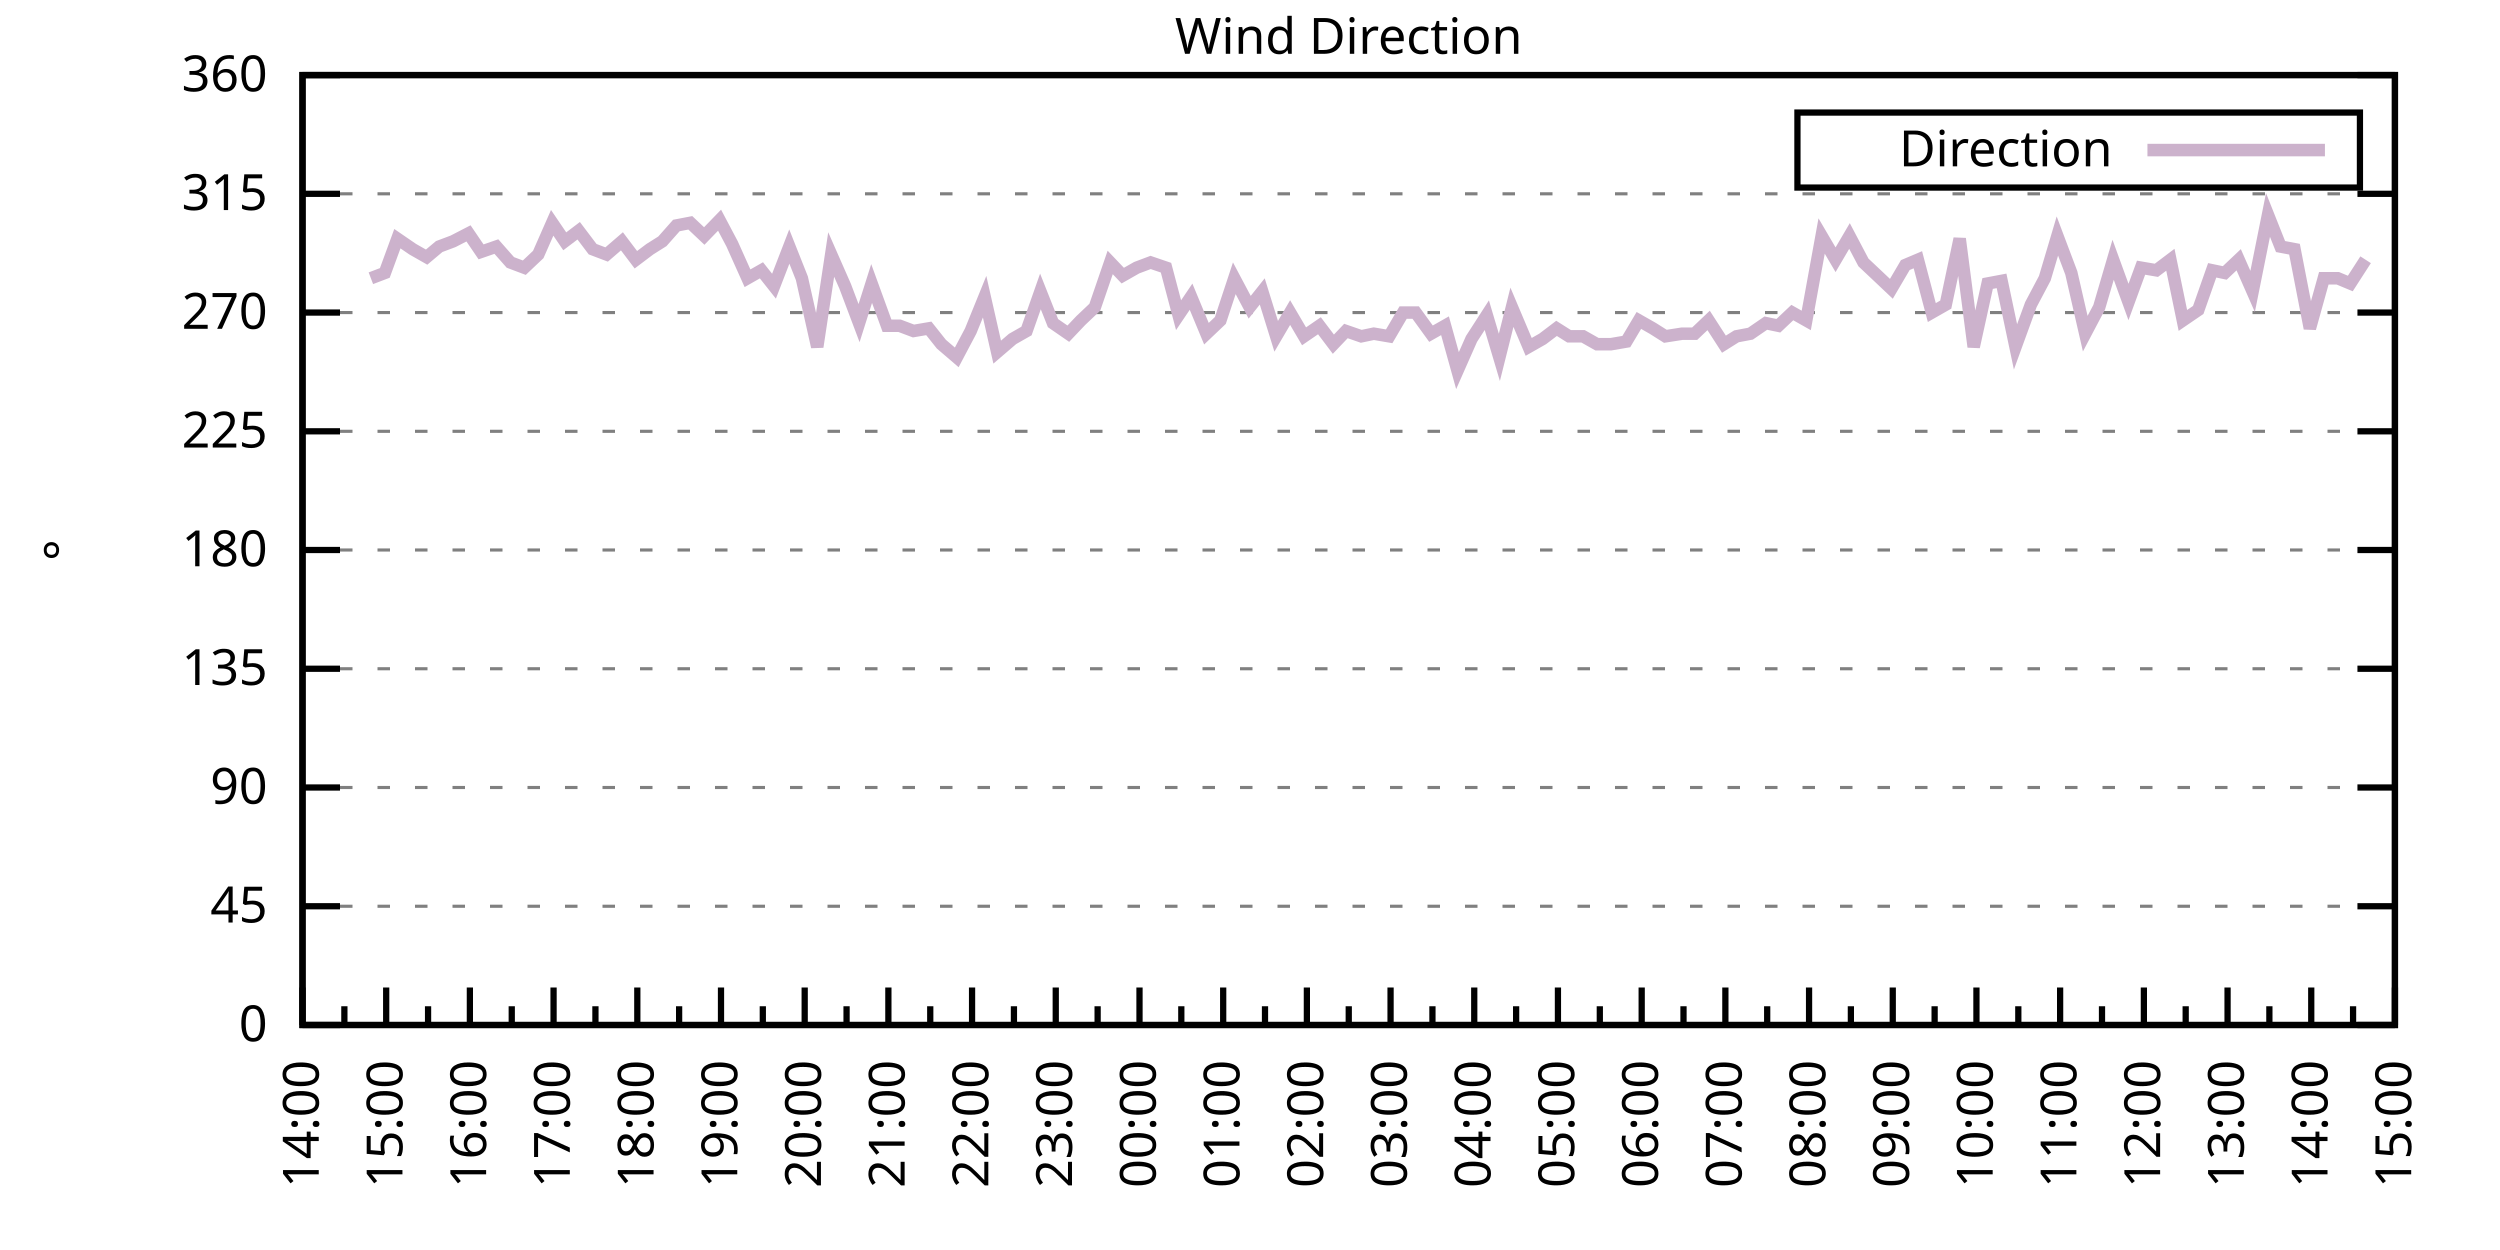
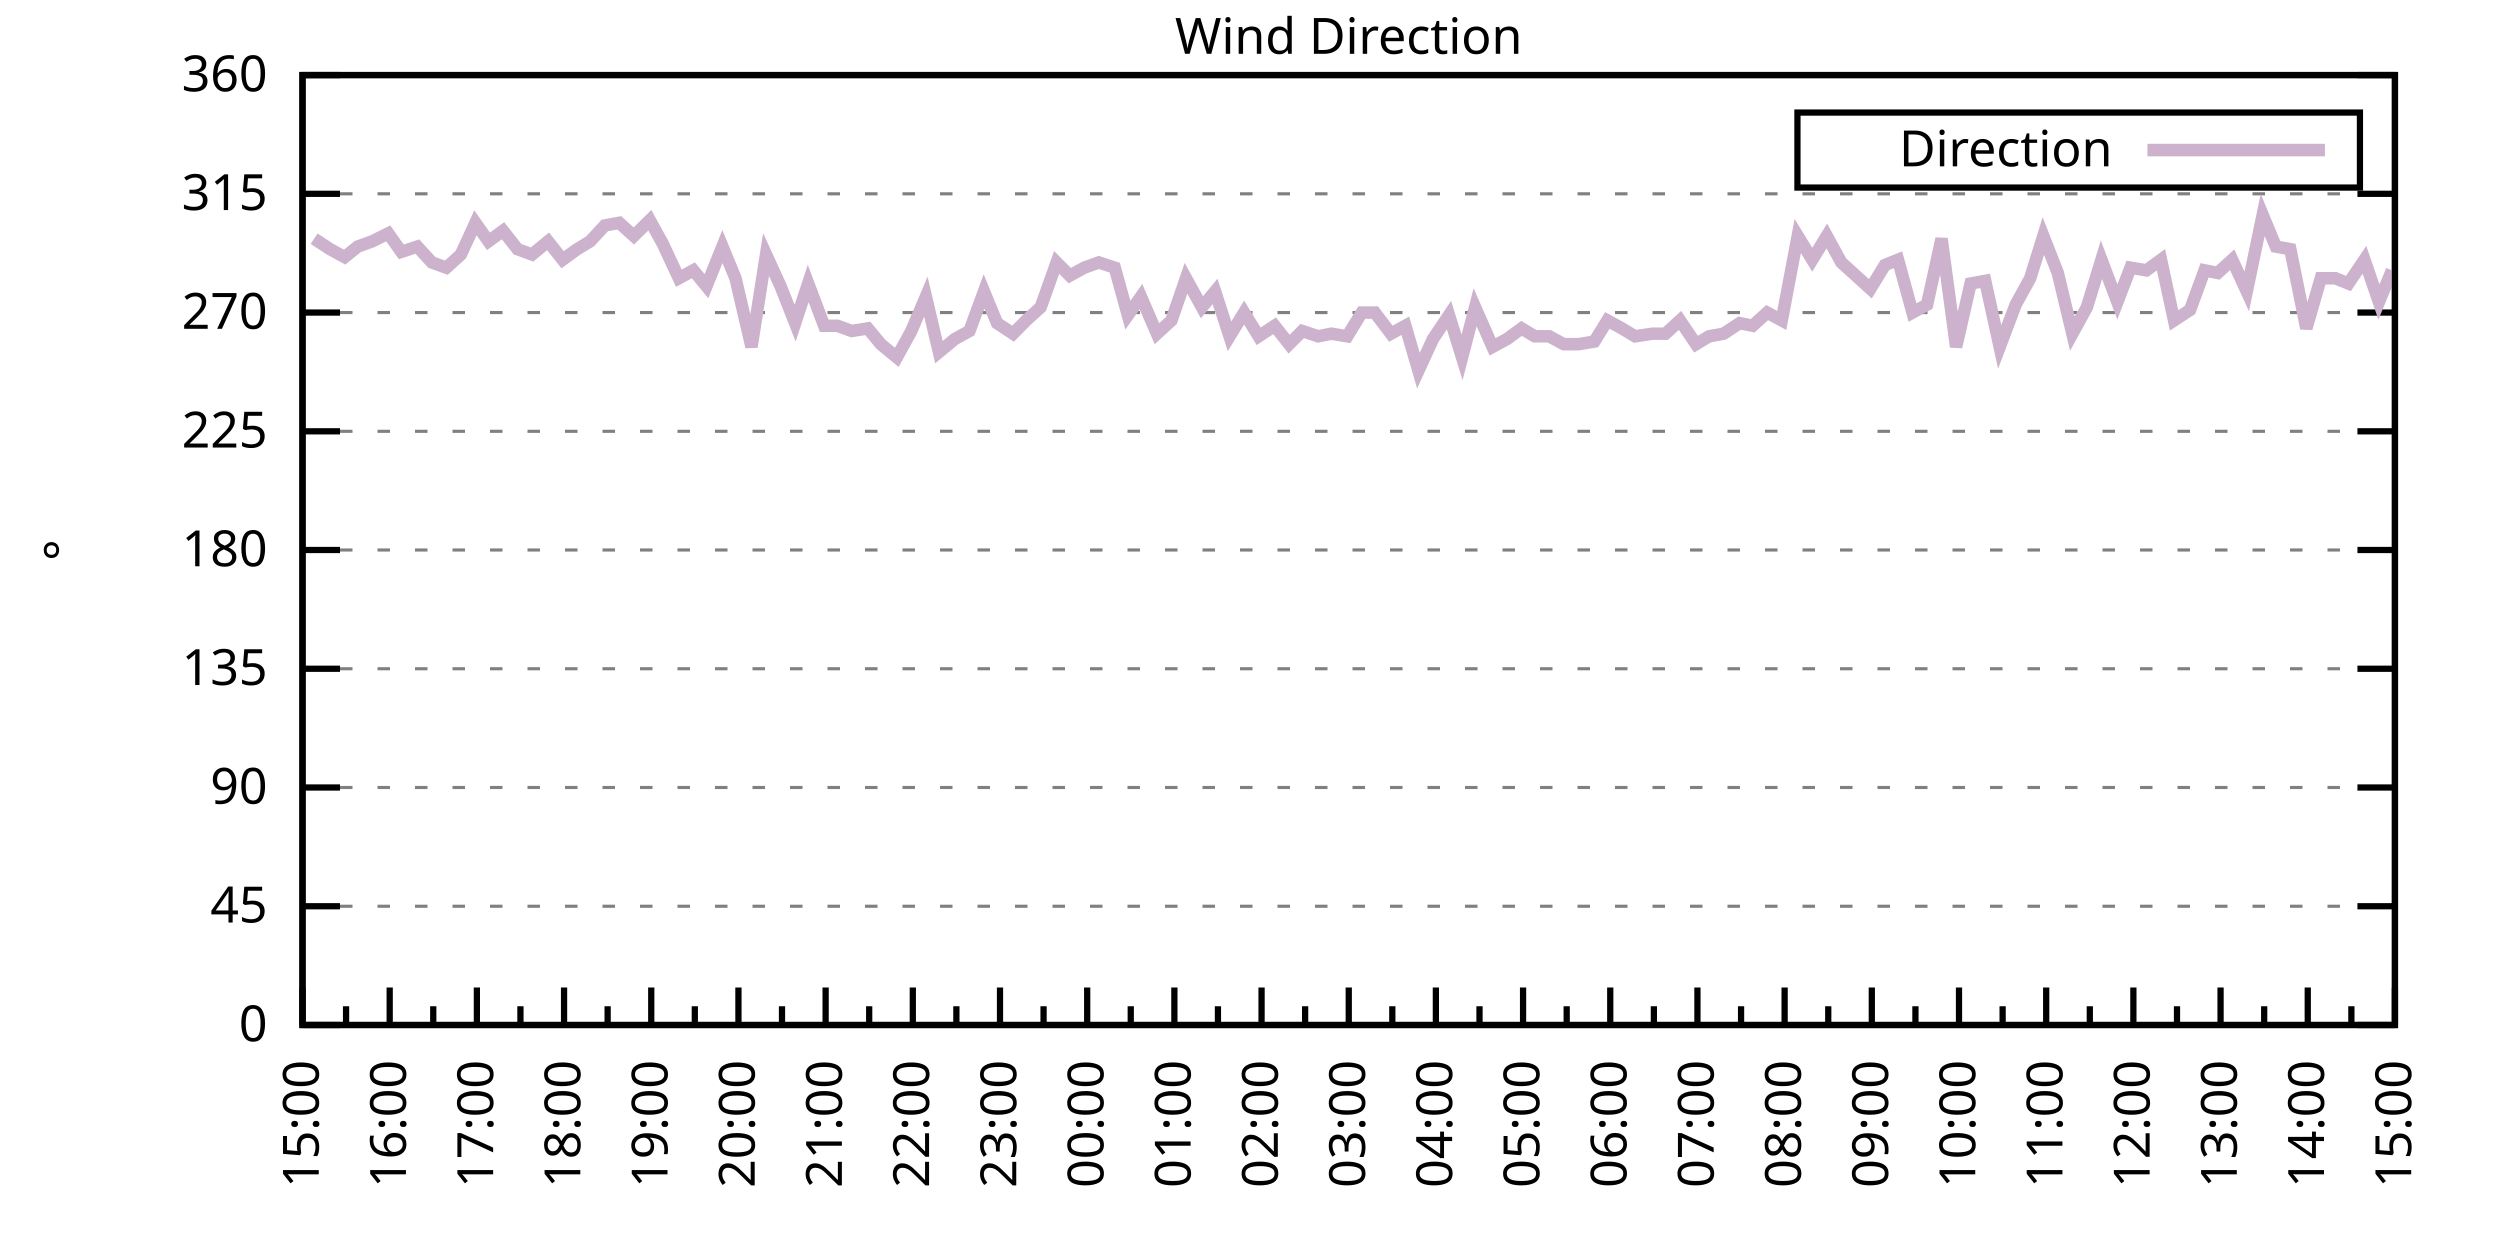
<svg xmlns="http://www.w3.org/2000/svg" xmlns:xlink="http://www.w3.org/1999/xlink" width="400" height="200" viewBox="0 0 400 200">
  <g id="gnuplot_canvas">
    <rect x="0" y="0" width="400" height="200" fill="none" />
    <defs>
      <circle id="gpDot" r="0.5" stroke-width="0.5" stroke="currentColor" />
      <path id="gpPt0" stroke-width="0.333" stroke="currentColor" d="M-1,0 h2 M0,-1 v2" />
      <path id="gpPt1" stroke-width="0.333" stroke="currentColor" d="M-1,-1 L1,1 M1,-1 L-1,1" />
      <path id="gpPt2" stroke-width="0.333" stroke="currentColor" d="M-1,0 L1,0 M0,-1 L0,1 M-1,-1 L1,1 M-1,1 L1,-1" />
      <rect id="gpPt3" stroke-width="0.333" stroke="currentColor" x="-1" y="-1" width="2" height="2" />
      <rect id="gpPt4" stroke-width="0.333" stroke="currentColor" fill="currentColor" x="-1" y="-1" width="2" height="2" />
      <circle id="gpPt5" stroke-width="0.333" stroke="currentColor" cx="0" cy="0" r="1" />
      <use xlink:href="#gpPt5" id="gpPt6" fill="currentColor" stroke="none" />
      <path id="gpPt7" stroke-width="0.333" stroke="currentColor" d="M0,-1.33 L-1.33,0.67 L1.33,0.67 z" />
      <use xlink:href="#gpPt7" id="gpPt8" fill="currentColor" stroke="none" />
      <use xlink:href="#gpPt7" id="gpPt9" stroke="currentColor" transform="rotate(180)" />
      <use xlink:href="#gpPt9" id="gpPt10" fill="currentColor" stroke="none" />
      <use xlink:href="#gpPt3" id="gpPt11" stroke="currentColor" transform="rotate(45)" />
      <use xlink:href="#gpPt11" id="gpPt12" fill="currentColor" stroke="none" />
      <path id="gpPt13" stroke-width="0.333" stroke="currentColor" d="M0,1.330 L1.265,0.411 L0.782,-1.067 L-0.782,-1.076 L-1.265,0.411 z" />
      <use xlink:href="#gpPt13" id="gpPt14" fill="currentColor" stroke="none" />
      <filter id="textbox" filterUnits="objectBoundingBox" x="0" y="0" height="1" width="1">
        <feFlood flood-color="white" flood-opacity="1" result="bgnd" />
        <feComposite in="SourceGraphic" in2="bgnd" operator="atop" />
      </filter>
      <filter id="greybox" filterUnits="objectBoundingBox" x="0" y="0" height="1" width="1">
        <feFlood flood-color="lightgrey" flood-opacity="1" result="grey" />
        <feComposite in="SourceGraphic" in2="grey" operator="atop" />
      </filter>
    </defs>
    <g fill="none" color="white" stroke="currentColor" stroke-width="1.00" stroke-linecap="butt" stroke-linejoin="miter">
</g>
    <g fill="none" color="black" stroke="currentColor" stroke-width="1.00" stroke-linecap="butt" stroke-linejoin="miter">
      <g stroke="none" shape-rendering="crispEdges">
        <polygon fill="rgb(255, 255, 255)" points="48.40,164.00 383.18,164.00 383.18,12.02 48.40,12.02 " />
      </g>
    </g>
    <g fill="none" color="black" stroke="currentColor" stroke-width="1.00" stroke-linecap="butt" stroke-linejoin="miter">
</g>
    <g fill="none" color="black" stroke="black" stroke-width="0.50" stroke-linecap="butt" stroke-linejoin="miter">
</g>
    <g fill="none" color="gray" stroke="currentColor" stroke-width="0.50" stroke-linecap="butt" stroke-linejoin="miter">
      <path stroke="gray" stroke-dasharray="2,4" class="gridline" d="M48.40,164.00 L383.19,164.00  " />
    </g>
    <g fill="none" color="gray" stroke="gray" stroke-width="1.00" stroke-linecap="butt" stroke-linejoin="miter">
</g>
    <g fill="none" color="black" stroke="currentColor" stroke-width="1.00" stroke-linecap="butt" stroke-linejoin="miter">
      <path stroke="black" d="M48.40,164.00 L54.40,164.00 M383.19,164.00 L377.19,164.00  " />
      <g transform="translate(42.80,166.60)" stroke="none" fill="black" font-family="Sans" font-size="8.00" text-anchor="end">
        <text>
          <tspan font-family="Sans"> 0</tspan>
        </text>
      </g>
    </g>
    <g fill="none" color="black" stroke="currentColor" stroke-width="1.00" stroke-linecap="butt" stroke-linejoin="miter">
</g>
    <g fill="none" color="black" stroke="black" stroke-width="0.50" stroke-linecap="butt" stroke-linejoin="miter">
</g>
    <g fill="none" color="gray" stroke="currentColor" stroke-width="0.50" stroke-linecap="butt" stroke-linejoin="miter">
      <path stroke="gray" stroke-dasharray="2,4" class="gridline" d="M48.40,145.00 L383.19,145.00  " />
    </g>
    <g fill="none" color="gray" stroke="gray" stroke-width="1.00" stroke-linecap="butt" stroke-linejoin="miter">
</g>
    <g fill="none" color="black" stroke="currentColor" stroke-width="1.00" stroke-linecap="butt" stroke-linejoin="miter">
      <path stroke="black" d="M48.40,145.00 L54.40,145.00 M383.19,145.00 L377.19,145.00  " />
      <g transform="translate(42.80,147.60)" stroke="none" fill="black" font-family="Sans" font-size="8.00" text-anchor="end">
        <text>
          <tspan font-family="Sans"> 45</tspan>
        </text>
      </g>
    </g>
    <g fill="none" color="black" stroke="currentColor" stroke-width="1.00" stroke-linecap="butt" stroke-linejoin="miter">
</g>
    <g fill="none" color="black" stroke="black" stroke-width="0.50" stroke-linecap="butt" stroke-linejoin="miter">
</g>
    <g fill="none" color="gray" stroke="currentColor" stroke-width="0.50" stroke-linecap="butt" stroke-linejoin="miter">
      <path stroke="gray" stroke-dasharray="2,4" class="gridline" d="M48.40,126.00 L383.19,126.00  " />
    </g>
    <g fill="none" color="gray" stroke="gray" stroke-width="1.00" stroke-linecap="butt" stroke-linejoin="miter">
</g>
    <g fill="none" color="black" stroke="currentColor" stroke-width="1.00" stroke-linecap="butt" stroke-linejoin="miter">
      <path stroke="black" d="M48.40,126.00 L54.40,126.00 M383.19,126.00 L377.19,126.00  " />
      <g transform="translate(42.80,128.60)" stroke="none" fill="black" font-family="Sans" font-size="8.00" text-anchor="end">
        <text>
          <tspan font-family="Sans"> 90</tspan>
        </text>
      </g>
    </g>
    <g fill="none" color="black" stroke="currentColor" stroke-width="1.00" stroke-linecap="butt" stroke-linejoin="miter">
</g>
    <g fill="none" color="black" stroke="black" stroke-width="0.50" stroke-linecap="butt" stroke-linejoin="miter">
</g>
    <g fill="none" color="gray" stroke="currentColor" stroke-width="0.50" stroke-linecap="butt" stroke-linejoin="miter">
      <path stroke="gray" stroke-dasharray="2,4" class="gridline" d="M48.40,107.00 L383.19,107.00  " />
    </g>
    <g fill="none" color="gray" stroke="gray" stroke-width="1.00" stroke-linecap="butt" stroke-linejoin="miter">
</g>
    <g fill="none" color="black" stroke="currentColor" stroke-width="1.00" stroke-linecap="butt" stroke-linejoin="miter">
      <path stroke="black" d="M48.40,107.00 L54.40,107.00 M383.19,107.00 L377.19,107.00  " />
      <g transform="translate(42.80,109.60)" stroke="none" fill="black" font-family="Sans" font-size="8.00" text-anchor="end">
        <text>
          <tspan font-family="Sans"> 135</tspan>
        </text>
      </g>
    </g>
    <g fill="none" color="black" stroke="currentColor" stroke-width="1.00" stroke-linecap="butt" stroke-linejoin="miter">
</g>
    <g fill="none" color="black" stroke="black" stroke-width="0.50" stroke-linecap="butt" stroke-linejoin="miter">
</g>
    <g fill="none" color="gray" stroke="currentColor" stroke-width="0.50" stroke-linecap="butt" stroke-linejoin="miter">
      <path stroke="gray" stroke-dasharray="2,4" class="gridline" d="M48.40,88.00 L383.19,88.00  " />
    </g>
    <g fill="none" color="gray" stroke="gray" stroke-width="1.00" stroke-linecap="butt" stroke-linejoin="miter">
</g>
    <g fill="none" color="black" stroke="currentColor" stroke-width="1.00" stroke-linecap="butt" stroke-linejoin="miter">
      <path stroke="black" d="M48.40,88.00 L54.40,88.00 M383.19,88.00 L377.19,88.00  " />
      <g transform="translate(42.80,90.60)" stroke="none" fill="black" font-family="Sans" font-size="8.00" text-anchor="end">
        <text>
          <tspan font-family="Sans"> 180</tspan>
        </text>
      </g>
    </g>
    <g fill="none" color="black" stroke="currentColor" stroke-width="1.00" stroke-linecap="butt" stroke-linejoin="miter">
</g>
    <g fill="none" color="black" stroke="black" stroke-width="0.50" stroke-linecap="butt" stroke-linejoin="miter">
</g>
    <g fill="none" color="gray" stroke="currentColor" stroke-width="0.50" stroke-linecap="butt" stroke-linejoin="miter">
      <path stroke="gray" stroke-dasharray="2,4" class="gridline" d="M48.40,69.01 L383.19,69.01  " />
    </g>
    <g fill="none" color="gray" stroke="gray" stroke-width="1.00" stroke-linecap="butt" stroke-linejoin="miter">
</g>
    <g fill="none" color="black" stroke="currentColor" stroke-width="1.00" stroke-linecap="butt" stroke-linejoin="miter">
      <path stroke="black" d="M48.40,69.01 L54.40,69.01 M383.19,69.01 L377.19,69.01  " />
      <g transform="translate(42.80,71.61)" stroke="none" fill="black" font-family="Sans" font-size="8.00" text-anchor="end">
        <text>
          <tspan font-family="Sans"> 225</tspan>
        </text>
      </g>
    </g>
    <g fill="none" color="black" stroke="currentColor" stroke-width="1.00" stroke-linecap="butt" stroke-linejoin="miter">
</g>
    <g fill="none" color="black" stroke="black" stroke-width="0.50" stroke-linecap="butt" stroke-linejoin="miter">
</g>
    <g fill="none" color="gray" stroke="currentColor" stroke-width="0.50" stroke-linecap="butt" stroke-linejoin="miter">
      <path stroke="gray" stroke-dasharray="2,4" class="gridline" d="M48.40,50.01 L383.19,50.01  " />
    </g>
    <g fill="none" color="gray" stroke="gray" stroke-width="1.00" stroke-linecap="butt" stroke-linejoin="miter">
</g>
    <g fill="none" color="black" stroke="currentColor" stroke-width="1.00" stroke-linecap="butt" stroke-linejoin="miter">
      <path stroke="black" d="M48.40,50.01 L54.40,50.01 M383.19,50.01 L377.19,50.01  " />
      <g transform="translate(42.80,52.61)" stroke="none" fill="black" font-family="Sans" font-size="8.00" text-anchor="end">
        <text>
          <tspan font-family="Sans"> 270</tspan>
        </text>
      </g>
    </g>
    <g fill="none" color="black" stroke="currentColor" stroke-width="1.00" stroke-linecap="butt" stroke-linejoin="miter">
</g>
    <g fill="none" color="black" stroke="black" stroke-width="0.50" stroke-linecap="butt" stroke-linejoin="miter">
</g>
    <g fill="none" color="gray" stroke="currentColor" stroke-width="0.50" stroke-linecap="butt" stroke-linejoin="miter">
      <path stroke="gray" stroke-dasharray="2,4" class="gridline" d="M48.40,31.01 L383.19,31.01  " />
    </g>
    <g fill="none" color="gray" stroke="gray" stroke-width="1.00" stroke-linecap="butt" stroke-linejoin="miter">
</g>
    <g fill="none" color="black" stroke="currentColor" stroke-width="1.00" stroke-linecap="butt" stroke-linejoin="miter">
      <path stroke="black" d="M48.40,31.01 L54.40,31.01 M383.19,31.01 L377.19,31.01  " />
      <g transform="translate(42.80,33.61)" stroke="none" fill="black" font-family="Sans" font-size="8.00" text-anchor="end">
        <text>
          <tspan font-family="Sans"> 315</tspan>
        </text>
      </g>
    </g>
    <g fill="none" color="black" stroke="currentColor" stroke-width="1.00" stroke-linecap="butt" stroke-linejoin="miter">
</g>
    <g fill="none" color="black" stroke="black" stroke-width="0.50" stroke-linecap="butt" stroke-linejoin="miter">
</g>
    <g fill="none" color="gray" stroke="currentColor" stroke-width="0.50" stroke-linecap="butt" stroke-linejoin="miter">
      <path stroke="gray" stroke-dasharray="2,4" class="gridline" d="M48.40,12.01 L383.19,12.01  " />
    </g>
    <g fill="none" color="gray" stroke="gray" stroke-width="1.00" stroke-linecap="butt" stroke-linejoin="miter">
</g>
    <g fill="none" color="black" stroke="currentColor" stroke-width="1.00" stroke-linecap="butt" stroke-linejoin="miter">
      <path stroke="black" d="M48.40,12.01 L54.40,12.01 M383.19,12.01 L377.19,12.01  " />
      <g transform="translate(42.80,14.61)" stroke="none" fill="black" font-family="Sans" font-size="8.00" text-anchor="end">
        <text>
          <tspan font-family="Sans"> 360</tspan>
        </text>
      </g>
    </g>
    <g fill="none" color="black" stroke="currentColor" stroke-width="1.00" stroke-linecap="butt" stroke-linejoin="miter">
      <path stroke="black" d="M48.40,164.00 L48.40,158.00  " />
      <g transform="translate(51.00,169.60) rotate(270)" stroke="none" fill="black" font-family="Sans" font-size="8.00" text-anchor="end">
        <text>
+           <tspan font-family="Sans">15:00</tspan>
+         </text>
+       </g>
+     </g>
+     <g fill="none" color="black" stroke="currentColor" stroke-width="1.00" stroke-linecap="butt" stroke-linejoin="miter">
+       <path stroke="black" d="M55.37,164.00 L55.37,161.00 M62.35,164.00 L62.35,158.00  " />
+       <g transform="translate(64.95,169.60) rotate(270)" stroke="none" fill="black" font-family="Sans" font-size="8.00" text-anchor="end">
+         <text>
+           <tspan font-family="Sans">16:00</tspan>
+         </text>
+       </g>
+     </g>
+     <g fill="none" color="black" stroke="currentColor" stroke-width="1.00" stroke-linecap="butt" stroke-linejoin="miter">
+       <path stroke="black" d="M69.32,164.00 L69.32,161.00 M76.30,164.00 L76.30,158.00  " />
+       <g transform="translate(78.90,169.60) rotate(270)" stroke="none" fill="black" font-family="Sans" font-size="8.00" text-anchor="end">
+         <text>
+           <tspan font-family="Sans">17:00</tspan>
+         </text>
+       </g>
+     </g>
+     <g fill="none" color="black" stroke="currentColor" stroke-width="1.00" stroke-linecap="butt" stroke-linejoin="miter">
+       <path stroke="black" d="M83.27,164.00 L83.27,161.00 M90.25,164.00 L90.25,158.00  " />
+       <g transform="translate(92.85,169.60) rotate(270)" stroke="none" fill="black" font-family="Sans" font-size="8.00" text-anchor="end">
+         <text>
+           <tspan font-family="Sans">18:00</tspan>
+         </text>
+       </g>
+     </g>
+     <g fill="none" color="black" stroke="currentColor" stroke-width="1.00" stroke-linecap="butt" stroke-linejoin="miter">
+       <path stroke="black" d="M97.22,164.00 L97.22,161.00 M104.20,164.00 L104.20,158.00  " />
+       <g transform="translate(106.80,169.60) rotate(270)" stroke="none" fill="black" font-family="Sans" font-size="8.00" text-anchor="end">
+         <text>
+           <tspan font-family="Sans">19:00</tspan>
+         </text>
+       </g>
+     </g>
+     <g fill="none" color="black" stroke="currentColor" stroke-width="1.00" stroke-linecap="butt" stroke-linejoin="miter">
+       <path stroke="black" d="M111.17,164.00 L111.17,161.00 M118.15,164.00 L118.15,158.00  " />
+       <g transform="translate(120.75,169.60) rotate(270)" stroke="none" fill="black" font-family="Sans" font-size="8.00" text-anchor="end">
+         <text>
+           <tspan font-family="Sans">20:00</tspan>
+         </text>
+       </g>
+     </g>
+     <g fill="none" color="black" stroke="currentColor" stroke-width="1.00" stroke-linecap="butt" stroke-linejoin="miter">
+       <path stroke="black" d="M125.12,164.00 L125.12,161.00 M132.10,164.00 L132.10,158.00  " />
+       <g transform="translate(134.70,169.60) rotate(270)" stroke="none" fill="black" font-family="Sans" font-size="8.00" text-anchor="end">
+         <text>
+           <tspan font-family="Sans">21:00</tspan>
+         </text>
+       </g>
+     </g>
+     <g fill="none" color="black" stroke="currentColor" stroke-width="1.00" stroke-linecap="butt" stroke-linejoin="miter">
+       <path stroke="black" d="M139.07,164.00 L139.07,161.00 M146.05,164.00 L146.05,158.00  " />
+       <g transform="translate(148.65,169.60) rotate(270)" stroke="none" fill="black" font-family="Sans" font-size="8.00" text-anchor="end">
+         <text>
+           <tspan font-family="Sans">22:00</tspan>
+         </text>
+       </g>
+     </g>
+     <g fill="none" color="black" stroke="currentColor" stroke-width="1.00" stroke-linecap="butt" stroke-linejoin="miter">
+       <path stroke="black" d="M153.02,164.00 L153.02,161.00 M160.00,164.00 L160.00,158.00  " />
+       <g transform="translate(162.60,169.60) rotate(270)" stroke="none" fill="black" font-family="Sans" font-size="8.00" text-anchor="end">
+         <text>
+           <tspan font-family="Sans">23:00</tspan>
+         </text>
+       </g>
+     </g>
+     <g fill="none" color="black" stroke="currentColor" stroke-width="1.00" stroke-linecap="butt" stroke-linejoin="miter">
+       <path stroke="black" d="M166.97,164.00 L166.97,161.00 M173.95,164.00 L173.95,158.00  " />
+       <g transform="translate(176.55,169.60) rotate(270)" stroke="none" fill="black" font-family="Sans" font-size="8.00" text-anchor="end">
+         <text>
+           <tspan font-family="Sans">00:00</tspan>
+         </text>
+       </g>
+     </g>
+     <g fill="none" color="black" stroke="currentColor" stroke-width="1.00" stroke-linecap="butt" stroke-linejoin="miter">
+       <path stroke="black" d="M180.92,164.00 L180.92,161.00 M187.90,164.00 L187.90,158.00  " />
+       <g transform="translate(190.50,169.60) rotate(270)" stroke="none" fill="black" font-family="Sans" font-size="8.00" text-anchor="end">
+         <text>
+           <tspan font-family="Sans">01:00</tspan>
+         </text>
+       </g>
+     </g>
+     <g fill="none" color="black" stroke="currentColor" stroke-width="1.00" stroke-linecap="butt" stroke-linejoin="miter">
+       <path stroke="black" d="M194.87,164.00 L194.87,161.00 M201.85,164.00 L201.85,158.00  " />
+       <g transform="translate(204.45,169.60) rotate(270)" stroke="none" fill="black" font-family="Sans" font-size="8.00" text-anchor="end">
+         <text>
+           <tspan font-family="Sans">02:00</tspan>
+         </text>
+       </g>
+     </g>
+     <g fill="none" color="black" stroke="currentColor" stroke-width="1.00" stroke-linecap="butt" stroke-linejoin="miter">
+       <path stroke="black" d="M208.82,164.00 L208.82,161.00 M215.80,164.00 L215.80,158.00  " />
+       <g transform="translate(218.40,169.60) rotate(270)" stroke="none" fill="black" font-family="Sans" font-size="8.00" text-anchor="end">
+         <text>
+           <tspan font-family="Sans">03:00</tspan>
+         </text>
+       </g>
+     </g>
+     <g fill="none" color="black" stroke="currentColor" stroke-width="1.00" stroke-linecap="butt" stroke-linejoin="miter">
+       <path stroke="black" d="M222.77,164.00 L222.77,161.00 M229.74,164.00 L229.74,158.00  " />
+       <g transform="translate(232.34,169.60) rotate(270)" stroke="none" fill="black" font-family="Sans" font-size="8.00" text-anchor="end">
+         <text>
+           <tspan font-family="Sans">04:00</tspan>
+         </text>
+       </g>
+     </g>
+     <g fill="none" color="black" stroke="currentColor" stroke-width="1.00" stroke-linecap="butt" stroke-linejoin="miter">
+       <path stroke="black" d="M236.72,164.00 L236.72,161.00 M243.69,164.00 L243.69,158.00  " />
+       <g transform="translate(246.29,169.60) rotate(270)" stroke="none" fill="black" font-family="Sans" font-size="8.00" text-anchor="end">
+         <text>
+           <tspan font-family="Sans">05:00</tspan>
+         </text>
+       </g>
+     </g>
+     <g fill="none" color="black" stroke="currentColor" stroke-width="1.00" stroke-linecap="butt" stroke-linejoin="miter">
+       <path stroke="black" d="M250.67,164.00 L250.67,161.00 M257.64,164.00 L257.64,158.00  " />
+       <g transform="translate(260.24,169.60) rotate(270)" stroke="none" fill="black" font-family="Sans" font-size="8.00" text-anchor="end">
+         <text>
+           <tspan font-family="Sans">06:00</tspan>
+         </text>
+       </g>
+     </g>
+     <g fill="none" color="black" stroke="currentColor" stroke-width="1.00" stroke-linecap="butt" stroke-linejoin="miter">
+       <path stroke="black" d="M264.62,164.00 L264.62,161.00 M271.59,164.00 L271.59,158.00  " />
+       <g transform="translate(274.19,169.60) rotate(270)" stroke="none" fill="black" font-family="Sans" font-size="8.00" text-anchor="end">
+         <text>
+           <tspan font-family="Sans">07:00</tspan>
+         </text>
+       </g>
+     </g>
+     <g fill="none" color="black" stroke="currentColor" stroke-width="1.00" stroke-linecap="butt" stroke-linejoin="miter">
+       <path stroke="black" d="M278.57,164.00 L278.57,161.00 M285.54,164.00 L285.54,158.00  " />
+       <g transform="translate(288.14,169.60) rotate(270)" stroke="none" fill="black" font-family="Sans" font-size="8.00" text-anchor="end">
+         <text>
+           <tspan font-family="Sans">08:00</tspan>
+         </text>
+       </g>
+     </g>
+     <g fill="none" color="black" stroke="currentColor" stroke-width="1.00" stroke-linecap="butt" stroke-linejoin="miter">
+       <path stroke="black" d="M292.52,164.00 L292.52,161.00 M299.49,164.00 L299.49,158.00  " />
+       <g transform="translate(302.09,169.60) rotate(270)" stroke="none" fill="black" font-family="Sans" font-size="8.00" text-anchor="end">
+         <text>
+           <tspan font-family="Sans">09:00</tspan>
+         </text>
+       </g>
+     </g>
+     <g fill="none" color="black" stroke="currentColor" stroke-width="1.00" stroke-linecap="butt" stroke-linejoin="miter">
+       <path stroke="black" d="M306.47,164.00 L306.47,161.00 M313.44,164.00 L313.44,158.00  " />
+       <g transform="translate(316.04,169.60) rotate(270)" stroke="none" fill="black" font-family="Sans" font-size="8.00" text-anchor="end">
+         <text>
+           <tspan font-family="Sans">10:00</tspan>
+         </text>
+       </g>
+     </g>
+     <g fill="none" color="black" stroke="currentColor" stroke-width="1.00" stroke-linecap="butt" stroke-linejoin="miter">
+       <path stroke="black" d="M320.42,164.00 L320.42,161.00 M327.39,164.00 L327.39,158.00  " />
+       <g transform="translate(329.99,169.60) rotate(270)" stroke="none" fill="black" font-family="Sans" font-size="8.00" text-anchor="end">
+         <text>
+           <tspan font-family="Sans">11:00</tspan>
+         </text>
+       </g>
+     </g>
+     <g fill="none" color="black" stroke="currentColor" stroke-width="1.00" stroke-linecap="butt" stroke-linejoin="miter">
+       <path stroke="black" d="M334.37,164.00 L334.37,161.00 M341.34,164.00 L341.34,158.00  " />
+       <g transform="translate(343.94,169.60) rotate(270)" stroke="none" fill="black" font-family="Sans" font-size="8.00" text-anchor="end">
+         <text>
+           <tspan font-family="Sans">12:00</tspan>
+         </text>
+       </g>
+     </g>
+     <g fill="none" color="black" stroke="currentColor" stroke-width="1.00" stroke-linecap="butt" stroke-linejoin="miter">
+       <path stroke="black" d="M348.32,164.00 L348.32,161.00 M355.29,164.00 L355.29,158.00  " />
+       <g transform="translate(357.89,169.60) rotate(270)" stroke="none" fill="black" font-family="Sans" font-size="8.00" text-anchor="end">
+         <text>
+           <tspan font-family="Sans">13:00</tspan>
+         </text>
+       </g>
+     </g>
+     <g fill="none" color="black" stroke="currentColor" stroke-width="1.00" stroke-linecap="butt" stroke-linejoin="miter">
+       <path stroke="black" d="M362.27,164.00 L362.27,161.00 M369.24,164.00 L369.24,158.00  " />
+       <g transform="translate(371.84,169.60) rotate(270)" stroke="none" fill="black" font-family="Sans" font-size="8.00" text-anchor="end">
+         <text>
          <tspan font-family="Sans">14:00</tspan>
        </text>
      </g>
    </g>
    <g fill="none" color="black" stroke="currentColor" stroke-width="1.00" stroke-linecap="butt" stroke-linejoin="miter">
-       <path stroke="black" d="M55.10,164.00 L55.10,161.00 M61.79,164.00 L61.79,158.00  " />
-       <g transform="translate(64.39,169.60) rotate(270)" stroke="none" fill="black" font-family="Sans" font-size="8.00" text-anchor="end">
-         <text>
-           <tspan font-family="Sans">15:00</tspan>
-         </text>
-       </g>
-     </g>
-     <g fill="none" color="black" stroke="currentColor" stroke-width="1.00" stroke-linecap="butt" stroke-linejoin="miter">
-       <path stroke="black" d="M68.49,164.00 L68.49,161.00 M75.18,164.00 L75.18,158.00  " />
-       <g transform="translate(77.78,169.60) rotate(270)" stroke="none" fill="black" font-family="Sans" font-size="8.00" text-anchor="end">
-         <text>
-           <tspan font-family="Sans">16:00</tspan>
-         </text>
-       </g>
-     </g>
-     <g fill="none" color="black" stroke="currentColor" stroke-width="1.00" stroke-linecap="butt" stroke-linejoin="miter">
-       <path stroke="black" d="M81.88,164.00 L81.88,161.00 M88.57,164.00 L88.57,158.00  " />
-       <g transform="translate(91.17,169.60) rotate(270)" stroke="none" fill="black" font-family="Sans" font-size="8.00" text-anchor="end">
-         <text>
-           <tspan font-family="Sans">17:00</tspan>
-         </text>
-       </g>
-     </g>
-     <g fill="none" color="black" stroke="currentColor" stroke-width="1.00" stroke-linecap="butt" stroke-linejoin="miter">
-       <path stroke="black" d="M95.27,164.00 L95.27,161.00 M101.97,164.00 L101.97,158.00  " />
-       <g transform="translate(104.57,169.60) rotate(270)" stroke="none" fill="black" font-family="Sans" font-size="8.00" text-anchor="end">
-         <text>
-           <tspan font-family="Sans">18:00</tspan>
-         </text>
-       </g>
-     </g>
-     <g fill="none" color="black" stroke="currentColor" stroke-width="1.00" stroke-linecap="butt" stroke-linejoin="miter">
-       <path stroke="black" d="M108.66,164.00 L108.66,161.00 M115.36,164.00 L115.36,158.00  " />
-       <g transform="translate(117.96,169.60) rotate(270)" stroke="none" fill="black" font-family="Sans" font-size="8.00" text-anchor="end">
-         <text>
-           <tspan font-family="Sans">19:00</tspan>
-         </text>
-       </g>
-     </g>
-     <g fill="none" color="black" stroke="currentColor" stroke-width="1.00" stroke-linecap="butt" stroke-linejoin="miter">
-       <path stroke="black" d="M122.05,164.00 L122.05,161.00 M128.75,164.00 L128.75,158.00  " />
-       <g transform="translate(131.35,169.60) rotate(270)" stroke="none" fill="black" font-family="Sans" font-size="8.00" text-anchor="end">
-         <text>
-           <tspan font-family="Sans">20:00</tspan>
-         </text>
-       </g>
-     </g>
-     <g fill="none" color="black" stroke="currentColor" stroke-width="1.00" stroke-linecap="butt" stroke-linejoin="miter">
-       <path stroke="black" d="M135.45,164.00 L135.45,161.00 M142.14,164.00 L142.14,158.00  " />
-       <g transform="translate(144.74,169.60) rotate(270)" stroke="none" fill="black" font-family="Sans" font-size="8.00" text-anchor="end">
-         <text>
-           <tspan font-family="Sans">21:00</tspan>
-         </text>
-       </g>
-     </g>
-     <g fill="none" color="black" stroke="currentColor" stroke-width="1.00" stroke-linecap="butt" stroke-linejoin="miter">
-       <path stroke="black" d="M148.84,164.00 L148.84,161.00 M155.53,164.00 L155.53,158.00  " />
-       <g transform="translate(158.13,169.60) rotate(270)" stroke="none" fill="black" font-family="Sans" font-size="8.00" text-anchor="end">
-         <text>
-           <tspan font-family="Sans">22:00</tspan>
-         </text>
-       </g>
-     </g>
-     <g fill="none" color="black" stroke="currentColor" stroke-width="1.00" stroke-linecap="butt" stroke-linejoin="miter">
-       <path stroke="black" d="M162.23,164.00 L162.23,161.00 M168.92,164.00 L168.92,158.00  " />
-       <g transform="translate(171.52,169.60) rotate(270)" stroke="none" fill="black" font-family="Sans" font-size="8.00" text-anchor="end">
-         <text>
-           <tspan font-family="Sans">23:00</tspan>
-         </text>
-       </g>
-     </g>
-     <g fill="none" color="black" stroke="currentColor" stroke-width="1.00" stroke-linecap="butt" stroke-linejoin="miter">
-       <path stroke="black" d="M175.62,164.00 L175.62,161.00 M182.32,164.00 L182.32,158.00  " />
-       <g transform="translate(184.92,169.60) rotate(270)" stroke="none" fill="black" font-family="Sans" font-size="8.00" text-anchor="end">
-         <text>
-           <tspan font-family="Sans">00:00</tspan>
-         </text>
-       </g>
-     </g>
-     <g fill="none" color="black" stroke="currentColor" stroke-width="1.00" stroke-linecap="butt" stroke-linejoin="miter">
-       <path stroke="black" d="M189.01,164.00 L189.01,161.00 M195.71,164.00 L195.71,158.00  " />
-       <g transform="translate(198.31,169.60) rotate(270)" stroke="none" fill="black" font-family="Sans" font-size="8.00" text-anchor="end">
-         <text>
-           <tspan font-family="Sans">01:00</tspan>
-         </text>
-       </g>
-     </g>
-     <g fill="none" color="black" stroke="currentColor" stroke-width="1.00" stroke-linecap="butt" stroke-linejoin="miter">
-       <path stroke="black" d="M202.40,164.00 L202.40,161.00 M209.10,164.00 L209.10,158.00  " />
-       <g transform="translate(211.70,169.60) rotate(270)" stroke="none" fill="black" font-family="Sans" font-size="8.00" text-anchor="end">
-         <text>
-           <tspan font-family="Sans">02:00</tspan>
-         </text>
-       </g>
-     </g>
-     <g fill="none" color="black" stroke="currentColor" stroke-width="1.00" stroke-linecap="butt" stroke-linejoin="miter">
-       <path stroke="black" d="M215.80,164.00 L215.80,161.00 M222.49,164.00 L222.49,158.00  " />
-       <g transform="translate(225.09,169.60) rotate(270)" stroke="none" fill="black" font-family="Sans" font-size="8.00" text-anchor="end">
-         <text>
-           <tspan font-family="Sans">03:00</tspan>
-         </text>
-       </g>
-     </g>
-     <g fill="none" color="black" stroke="currentColor" stroke-width="1.00" stroke-linecap="butt" stroke-linejoin="miter">
-       <path stroke="black" d="M229.19,164.00 L229.19,161.00 M235.88,164.00 L235.88,158.00  " />
-       <g transform="translate(238.48,169.60) rotate(270)" stroke="none" fill="black" font-family="Sans" font-size="8.00" text-anchor="end">
-         <text>
-           <tspan font-family="Sans">04:00</tspan>
-         </text>
-       </g>
-     </g>
-     <g fill="none" color="black" stroke="currentColor" stroke-width="1.00" stroke-linecap="butt" stroke-linejoin="miter">
-       <path stroke="black" d="M242.58,164.00 L242.58,161.00 M249.27,164.00 L249.27,158.00  " />
-       <g transform="translate(251.87,169.60) rotate(270)" stroke="none" fill="black" font-family="Sans" font-size="8.00" text-anchor="end">
-         <text>
-           <tspan font-family="Sans">05:00</tspan>
-         </text>
-       </g>
-     </g>
-     <g fill="none" color="black" stroke="currentColor" stroke-width="1.00" stroke-linecap="butt" stroke-linejoin="miter">
-       <path stroke="black" d="M255.97,164.00 L255.97,161.00 M262.67,164.00 L262.67,158.00  " />
-       <g transform="translate(265.27,169.60) rotate(270)" stroke="none" fill="black" font-family="Sans" font-size="8.00" text-anchor="end">
-         <text>
-           <tspan font-family="Sans">06:00</tspan>
-         </text>
-       </g>
-     </g>
-     <g fill="none" color="black" stroke="currentColor" stroke-width="1.00" stroke-linecap="butt" stroke-linejoin="miter">
-       <path stroke="black" d="M269.36,164.00 L269.36,161.00 M276.06,164.00 L276.06,158.00  " />
-       <g transform="translate(278.66,169.60) rotate(270)" stroke="none" fill="black" font-family="Sans" font-size="8.00" text-anchor="end">
-         <text>
-           <tspan font-family="Sans">07:00</tspan>
-         </text>
-       </g>
-     </g>
-     <g fill="none" color="black" stroke="currentColor" stroke-width="1.00" stroke-linecap="butt" stroke-linejoin="miter">
-       <path stroke="black" d="M282.75,164.00 L282.75,161.00 M289.45,164.00 L289.45,158.00  " />
-       <g transform="translate(292.05,169.60) rotate(270)" stroke="none" fill="black" font-family="Sans" font-size="8.00" text-anchor="end">
-         <text>
-           <tspan font-family="Sans">08:00</tspan>
-         </text>
-       </g>
-     </g>
-     <g fill="none" color="black" stroke="currentColor" stroke-width="1.00" stroke-linecap="butt" stroke-linejoin="miter">
-       <path stroke="black" d="M296.14,164.00 L296.14,161.00 M302.84,164.00 L302.84,158.00  " />
-       <g transform="translate(305.44,169.60) rotate(270)" stroke="none" fill="black" font-family="Sans" font-size="8.00" text-anchor="end">
-         <text>
-           <tspan font-family="Sans">09:00</tspan>
-         </text>
-       </g>
-     </g>
-     <g fill="none" color="black" stroke="currentColor" stroke-width="1.00" stroke-linecap="butt" stroke-linejoin="miter">
-       <path stroke="black" d="M309.54,164.00 L309.54,161.00 M316.23,164.00 L316.23,158.00  " />
-       <g transform="translate(318.83,169.60) rotate(270)" stroke="none" fill="black" font-family="Sans" font-size="8.00" text-anchor="end">
-         <text>
-           <tspan font-family="Sans">10:00</tspan>
-         </text>
-       </g>
-     </g>
-     <g fill="none" color="black" stroke="currentColor" stroke-width="1.00" stroke-linecap="butt" stroke-linejoin="miter">
-       <path stroke="black" d="M322.93,164.00 L322.93,161.00 M329.62,164.00 L329.62,158.00  " />
-       <g transform="translate(332.22,169.60) rotate(270)" stroke="none" fill="black" font-family="Sans" font-size="8.00" text-anchor="end">
-         <text>
-           <tspan font-family="Sans">11:00</tspan>
-         </text>
-       </g>
-     </g>
-     <g fill="none" color="black" stroke="currentColor" stroke-width="1.00" stroke-linecap="butt" stroke-linejoin="miter">
-       <path stroke="black" d="M336.32,164.00 L336.32,161.00 M343.02,164.00 L343.02,158.00  " />
-       <g transform="translate(345.62,169.60) rotate(270)" stroke="none" fill="black" font-family="Sans" font-size="8.00" text-anchor="end">
-         <text>
-           <tspan font-family="Sans">12:00</tspan>
-         </text>
-       </g>
-     </g>
-     <g fill="none" color="black" stroke="currentColor" stroke-width="1.00" stroke-linecap="butt" stroke-linejoin="miter">
-       <path stroke="black" d="M349.71,164.00 L349.71,161.00 M356.41,164.00 L356.41,158.00  " />
-       <g transform="translate(359.01,169.60) rotate(270)" stroke="none" fill="black" font-family="Sans" font-size="8.00" text-anchor="end">
-         <text>
-           <tspan font-family="Sans">13:00</tspan>
-         </text>
-       </g>
-     </g>
-     <g fill="none" color="black" stroke="currentColor" stroke-width="1.00" stroke-linecap="butt" stroke-linejoin="miter">
-       <path stroke="black" d="M363.10,164.00 L363.10,161.00 M369.80,164.00 L369.80,158.00  " />
-       <g transform="translate(372.40,169.60) rotate(270)" stroke="none" fill="black" font-family="Sans" font-size="8.00" text-anchor="end">
-         <text>
-           <tspan font-family="Sans">14:00</tspan>
-         </text>
-       </g>
-     </g>
-     <g fill="none" color="black" stroke="currentColor" stroke-width="1.00" stroke-linecap="butt" stroke-linejoin="miter">
-       <path stroke="black" d="M376.49,164.00 L376.49,161.00 M383.19,164.00 L383.19,158.00  " />
+       <path stroke="black" d="M376.22,164.00 L376.22,161.00 M383.19,164.00 L383.19,158.00  " />
      <g transform="translate(385.79,169.60) rotate(270)" stroke="none" fill="black" font-family="Sans" font-size="8.00" text-anchor="end">
        <text>
          <tspan font-family="Sans">15:00</tspan>
        </text>
      </g>
    </g>
    <g fill="none" color="black" stroke="currentColor" stroke-width="1.00" stroke-linecap="butt" stroke-linejoin="miter">
</g>
    <g fill="none" color="black" stroke="currentColor" stroke-width="1.00" stroke-linecap="butt" stroke-linejoin="miter">
      <path stroke="black" d="M48.40,12.01 L48.40,164.00 L383.19,164.00 L383.19,12.01 L48.40,12.01 Z  " />
    </g>
    <g fill="none" color="black" stroke="currentColor" stroke-width="1.00" stroke-linecap="butt" stroke-linejoin="miter">
      <g transform="translate(12.80,88.01) rotate(270)" stroke="none" fill="black" font-family="Sans" font-size="8.00" text-anchor="middle">
        <text>
          <tspan font-family="Sans">°</tspan>
        </text>
      </g>
    </g>
    <g fill="none" color="black" stroke="currentColor" stroke-width="1.00" stroke-linecap="butt" stroke-linejoin="miter">
</g>
    <g fill="none" color="black" stroke="currentColor" stroke-width="1.00" stroke-linecap="butt" stroke-linejoin="miter">
      <path stroke="black" d="M287.59,30.01 L287.59,18.01 L377.59,18.01 L377.59,30.01 L287.59,30.01 Z  " />
    </g>
    <g id="Wind_direction_plot_1">
      <g fill="none" color="white" stroke="black" stroke-width="2.00" stroke-linecap="butt" stroke-linejoin="miter">
</g>
      <g fill="none" color="black" stroke="currentColor" stroke-width="2.00" stroke-linecap="butt" stroke-linejoin="miter">
        <g transform="translate(337.99,26.61)" stroke="none" fill="black" font-family="Sans" font-size="8.00" text-anchor="end">
          <text>
            <tspan font-family="Sans">Direction</tspan>
          </text>
        </g>
      </g>
      <g fill="none" color="black" stroke="currentColor" stroke-width="2.00" stroke-linecap="butt" stroke-linejoin="miter">
-         <path stroke="rgb(204, 178, 204)" d="M343.59,24.01 L371.99,24.01 M59.34,44.52 L61.57,43.67 L63.58,38.19 L66.03,39.87 L68.26,41.14 L70.27,39.45   L72.50,38.61 L74.96,37.34 L76.97,40.30 L79.42,39.45 L81.66,41.99 L83.89,42.83 L86.12,40.72 L88.35,35.65   L90.36,38.61 L92.59,36.92 L94.82,39.87 L97.06,40.72 L99.51,38.61 L101.74,41.56 L103.98,39.87 L105.98,38.61   L108.22,36.08 L110.45,35.65 L112.68,37.76 L115.13,35.23 L117.14,39.03 L119.60,44.52 L121.83,43.25 L123.84,45.79   L126.29,39.45 L128.30,44.52 L130.76,55.50 L132.99,40.72 L135.22,45.79 L137.45,51.70 L139.46,45.36 L141.92,52.12   L143.93,52.12 L146.16,52.96 L148.61,52.54 L150.62,55.07 L153.08,57.18 L155.31,52.96 L157.54,47.47 L159.55,56.34   L162.01,54.23 L164.24,52.96 L166.47,46.63 L168.48,51.70 L170.93,53.39 L172.94,51.27 L175.17,49.16 L177.63,41.99   L179.64,44.10 L181.87,42.83 L184.10,41.99 L186.56,42.83 L188.57,50.43 L190.57,47.47 L193.03,53.39 L195.26,51.27   L197.49,44.52 L199.95,49.16 L201.96,46.63 L204.19,53.81 L206.42,50.01 L208.65,53.81 L211.11,52.12 L213.34,55.07   L215.35,52.96 L217.80,53.81 L219.81,53.39 L222.27,53.81 L224.50,50.01 L226.51,50.01 L228.96,53.39 L231.20,52.12   L233.20,59.30 L235.44,54.23 L237.89,50.43 L239.90,57.18 L241.91,49.16 L244.59,55.50 L246.82,54.23 L249.05,52.54   L251.06,53.81 L253.29,53.81 L255.52,55.07 L257.76,55.07 L260.21,54.65 L262.22,51.27 L264.45,52.54 L266.46,53.81   L269.14,53.39 L271.15,53.39 L273.38,51.27 L275.83,55.07 L277.84,53.81 L280.07,53.39 L282.53,51.70 L284.54,52.12   L286.77,50.01 L289.00,51.27 L291.46,37.76 L293.69,41.56 L295.92,37.76 L298.15,41.99 L300.39,44.10 L302.62,46.21   L304.85,42.41 L306.86,41.56 L309.09,50.01 L311.32,48.74 L313.55,38.19 L315.79,55.50 L318.02,45.36 L320.25,44.94   L322.48,55.50 L324.94,48.74 L327.17,44.52 L329.18,37.76 L331.41,43.67 L333.64,53.39 L335.87,49.16 L338.10,41.56   L340.56,48.32 L342.57,42.83 L345.02,43.25 L347.26,41.56 L349.26,51.27 L351.72,49.59 L353.95,43.25 L355.96,43.67   L358.19,41.56 L360.42,46.63 L362.88,34.39 L364.89,39.45 L367.12,39.87 L369.58,52.54 L371.81,44.52 L374.04,44.52   L376.05,45.36 L378.50,41.56  " />
+         <path stroke="rgb(204, 178, 204)" d="M343.59,24.01 L371.99,24.01 M50.26,38.19 L52.82,39.87 L55.14,41.14 L57.23,39.45 L59.56,38.61 L62.12,37.34   L64.21,40.30 L66.77,39.45 L69.09,41.99 L71.42,42.83 L73.74,40.72 L76.07,35.65 L78.16,38.61 L80.48,36.92   L82.81,39.87 L85.13,40.72 L87.69,38.61 L90.02,41.56 L92.34,39.87 L94.43,38.61 L96.76,36.08 L99.08,35.65   L101.41,37.76 L103.97,35.23 L106.06,39.03 L108.62,44.52 L110.94,43.25 L113.03,45.79 L115.59,39.45 L117.68,44.52   L120.24,55.50 L122.57,40.72 L124.89,45.79 L127.22,51.70 L129.31,45.36 L131.87,52.12 L133.96,52.12 L136.28,52.96   L138.84,52.54 L140.93,55.07 L143.49,57.18 L145.81,52.96 L148.14,47.47 L150.23,56.34 L152.79,54.23 L155.11,52.96   L157.44,46.63 L159.53,51.70 L162.09,53.39 L164.18,51.27 L166.51,49.16 L169.06,41.99 L171.16,44.10 L173.48,42.83   L175.81,41.99 L178.36,42.83 L180.46,50.43 L182.55,47.47 L185.11,53.39 L187.43,51.27 L189.76,44.52 L192.31,49.16   L194.41,46.63 L196.73,53.81 L199.06,50.01 L201.38,53.81 L203.94,52.12 L206.26,55.07 L208.36,52.96 L210.91,53.81   L213.01,53.39 L215.56,53.81 L217.89,50.01 L219.98,50.01 L222.54,53.39 L224.86,52.12 L226.95,59.30 L229.28,54.23   L231.84,50.43 L233.93,57.18 L236.02,49.16 L238.81,55.50 L241.14,54.23 L243.46,52.54 L245.55,53.81 L247.88,53.81   L250.20,55.07 L252.53,55.07 L255.09,54.65 L257.18,51.27 L259.50,52.54 L261.60,53.81 L264.39,53.39 L266.48,53.39   L268.80,51.27 L271.36,55.07 L273.45,53.81 L275.78,53.39 L278.34,51.70 L280.43,52.12 L282.75,50.01 L285.08,51.27   L287.64,37.76 L289.96,41.56 L292.29,37.76 L294.61,41.99 L296.94,44.10 L299.26,46.21 L301.58,42.41 L303.68,41.56   L306.00,50.01 L308.33,48.74 L310.65,38.19 L312.98,55.50 L315.30,45.36 L317.63,44.94 L319.95,55.50 L322.51,48.74   L324.83,44.52 L326.93,37.76 L329.25,43.67 L331.58,53.39 L333.90,49.16 L336.23,41.56 L338.78,48.32 L340.88,42.83   L343.43,43.25 L345.76,41.56 L347.85,51.27 L350.41,49.59 L352.73,43.25 L354.83,43.67 L357.15,41.56 L359.48,46.63   L362.03,34.39 L364.13,39.45 L366.45,39.87 L369.01,52.54 L371.33,44.52 L373.66,44.52 L375.75,45.36 L378.31,41.56   L380.63,48.32 L382.73,43.25  " />
      </g>
    </g>
    <g fill="none" color="black" stroke="currentColor" stroke-width="2.00" stroke-linecap="butt" stroke-linejoin="miter">
</g>
    <g fill="none" color="black" stroke="black" stroke-width="1.00" stroke-linecap="butt" stroke-linejoin="miter">
</g>
    <g fill="none" color="black" stroke="currentColor" stroke-width="1.00" stroke-linecap="butt" stroke-linejoin="miter">
      <path stroke="black" d="M48.40,12.01 L48.40,164.00 L383.19,164.00 L383.19,12.01 L48.40,12.01 Z  " />
    </g>
    <g fill="none" color="black" stroke="currentColor" stroke-width="1.00" stroke-linecap="butt" stroke-linejoin="miter">
      <g transform="translate(215.79,8.61)" stroke="none" fill="black" font-family="Sans" font-size="8.00" text-anchor="middle">
        <text>
          <tspan font-family="Sans">Wind Direction</tspan>
        </text>
      </g>
    </g>
    <g fill="none" color="black" stroke="currentColor" stroke-width="1.00" stroke-linecap="butt" stroke-linejoin="miter">
</g>
  </g>
</svg>
